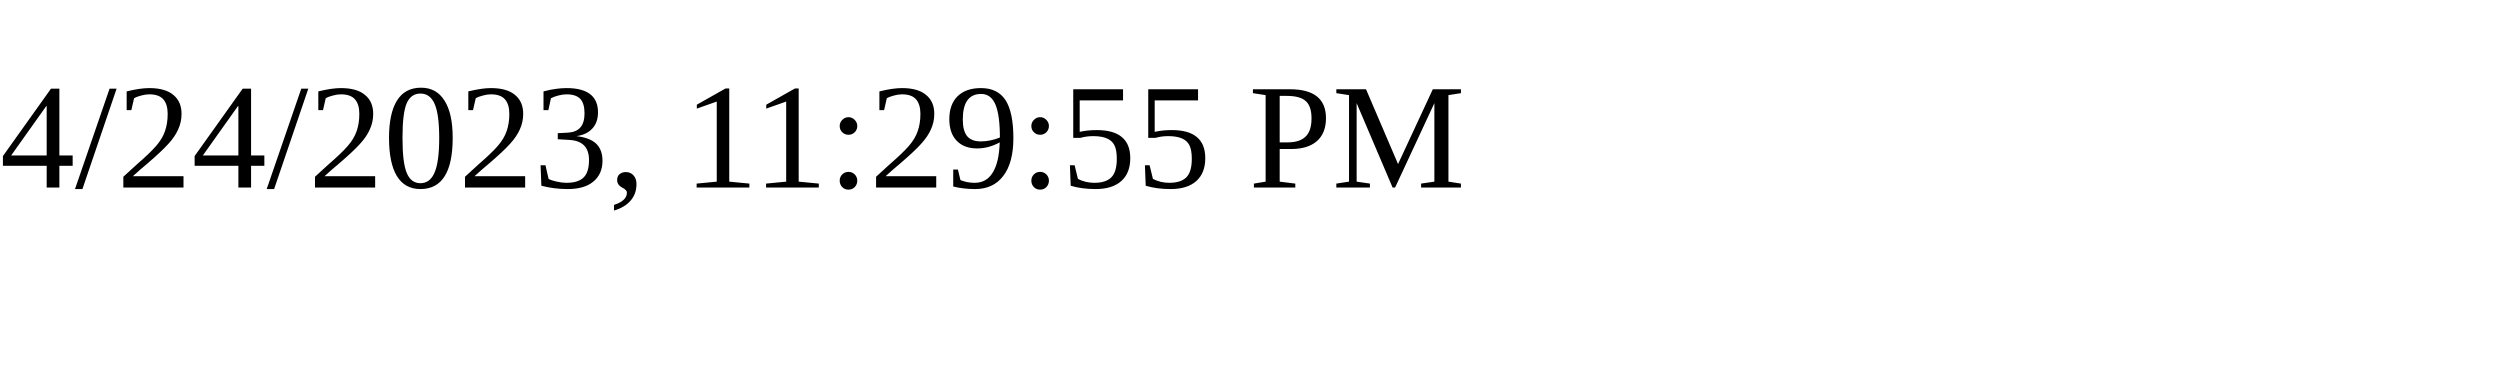
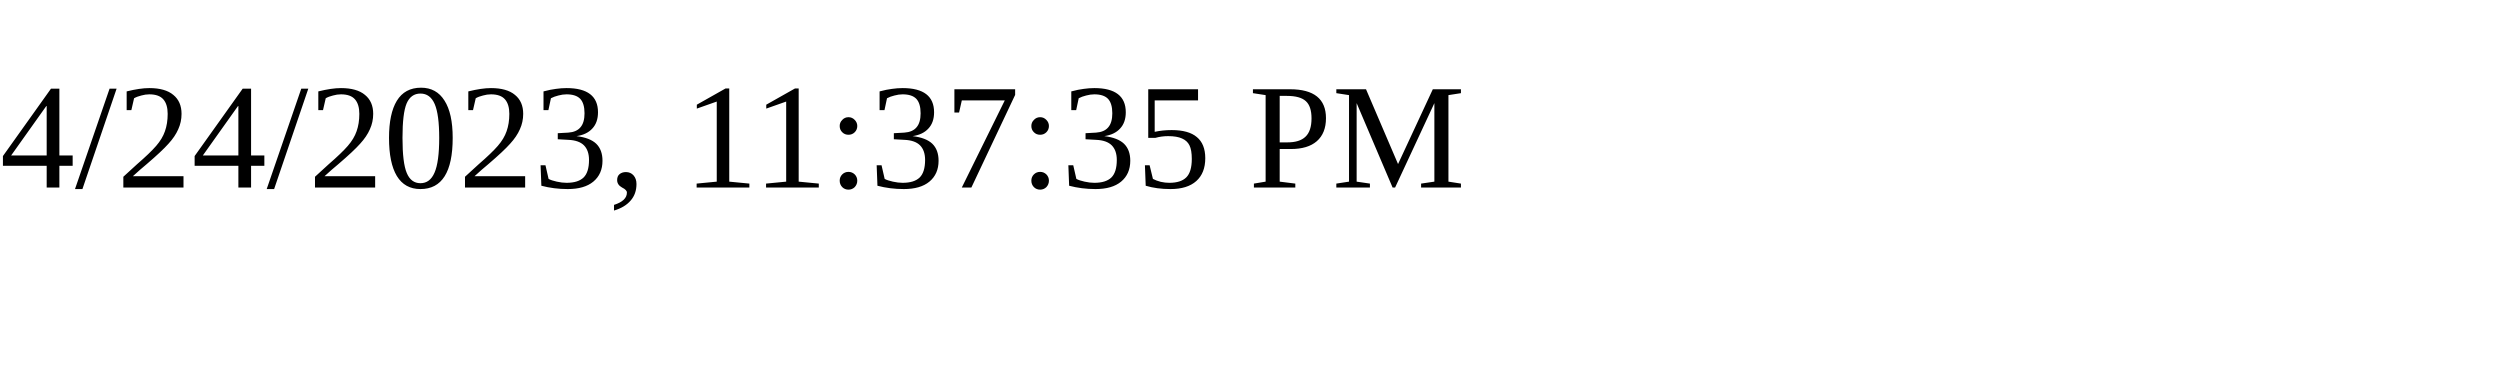
<svg xmlns="http://www.w3.org/2000/svg" height="30" width="200">
-   <text x="0" y="15">4/24/2023, 11:29:55 PM</text>
+   <text x="0" y="15">4/24/2023, 11:37:35 PM</text>
</svg>
